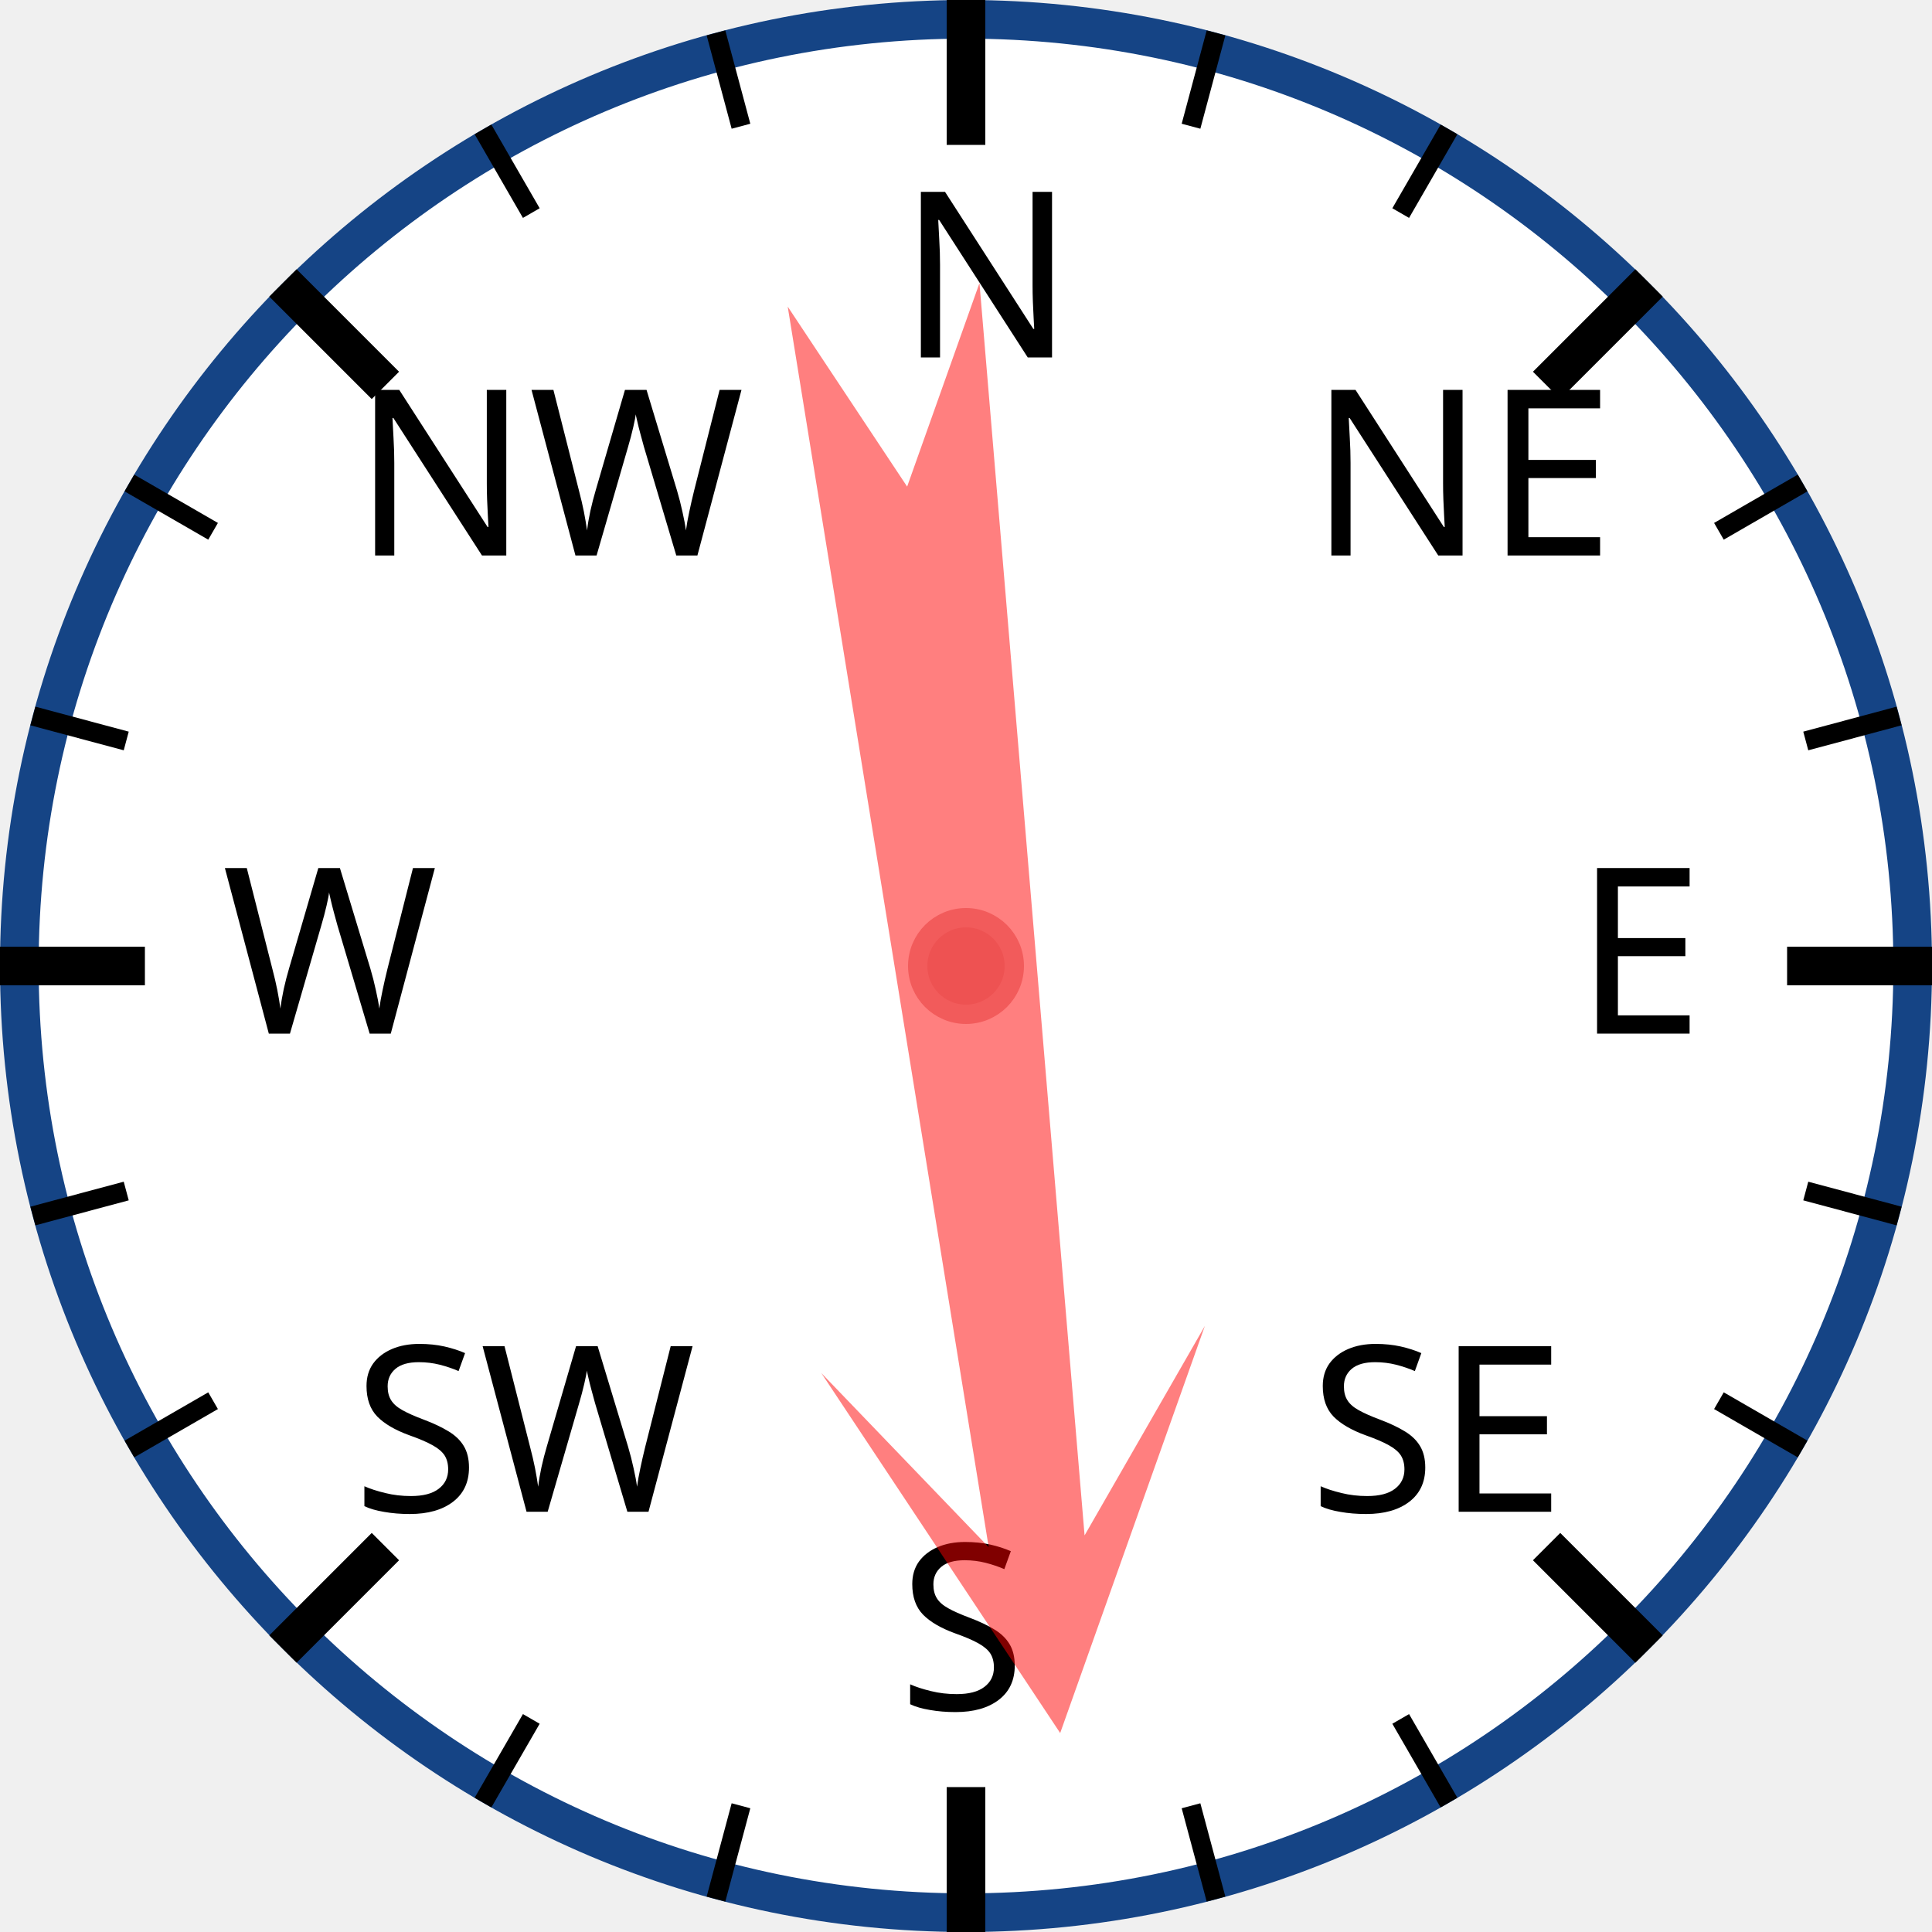
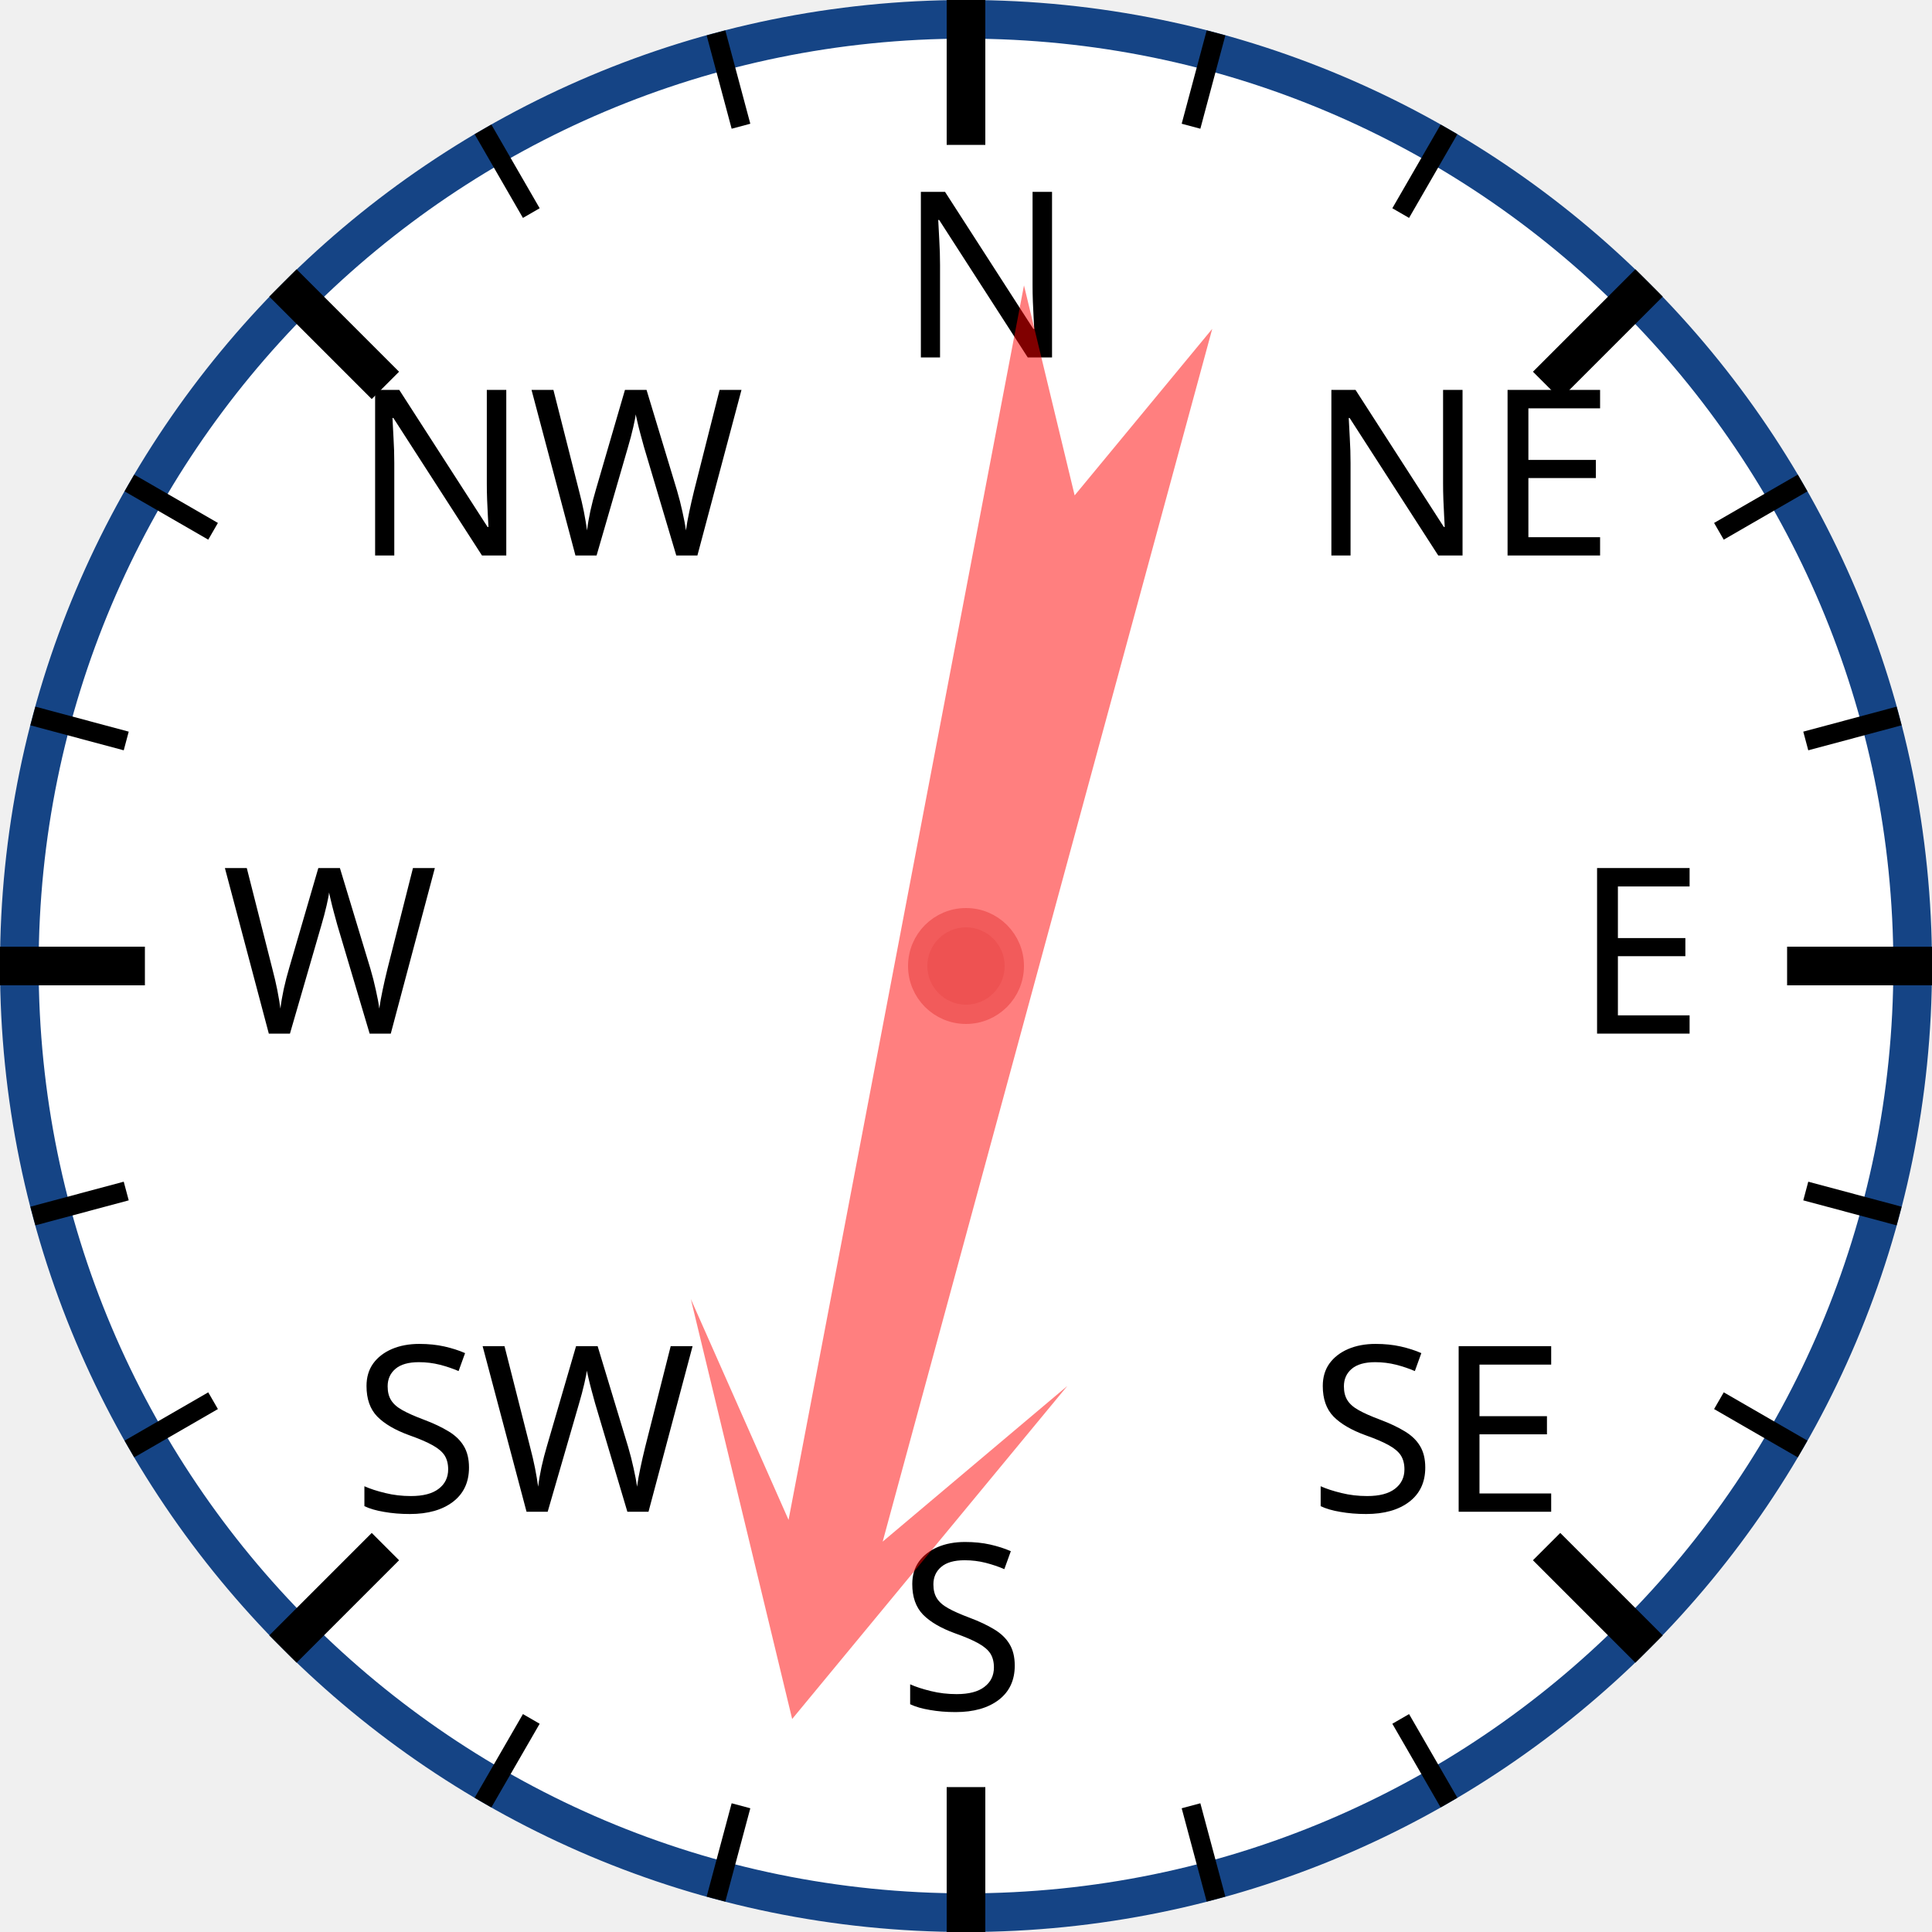
<svg xmlns="http://www.w3.org/2000/svg" width="120px" height="120px" viewBox="0 0 200 200">
  <circle cx="100" cy="100" r="98" style="fill: white; stroke: #154485; stroke-width: 4;" />
  <text x="93.0" y="37.0" style="font-family: sans-serif; font-size: 18pt;">N</text>
  <line x1="100.0" y1="0.0" x2="100.0" y2="15.0" style="stroke: black; stroke-width: 4;" />
  <line x1="74.118" y1="3.407" x2="76.706" y2="13.067" style="stroke: black; stroke-width: 2;" />
  <line x1="50" y1="13.397" x2="55" y2="22.058" style="stroke: black; stroke-width: 2;" />
  <text x="36.503" y="57.503" style="font-family: sans-serif; font-size: 18pt;">NW</text>
  <line x1="29.289" y1="29.289" x2="39.896" y2="39.896" style="stroke: black; stroke-width: 4;" />
  <line x1="13.397" y1="50" x2="22.058" y2="55" style="stroke: black; stroke-width: 2;" />
  <line x1="3.407" y1="74.118" x2="13.067" y2="76.706" style="stroke: black; stroke-width: 2;" />
  <text x="23.0" y="107.0" style="font-family: sans-serif; font-size: 18pt;">W</text>
  <line x1="0.0" y1="100.0" x2="15.0" y2="100.0" style="stroke: black; stroke-width: 4;" />
  <line x1="3.407" y1="125.882" x2="13.067" y2="123.294" style="stroke: black; stroke-width: 2;" />
  <line x1="13.397" y1="150" x2="22.058" y2="145" style="stroke: black; stroke-width: 2;" />
  <text x="36.503" y="156.497" style="font-family: sans-serif; font-size: 18pt;">SW</text>
  <line x1="29.289" y1="170.711" x2="39.896" y2="160.104" style="stroke: black; stroke-width: 4;" />
  <line x1="50" y1="186.603" x2="55" y2="177.942" style="stroke: black; stroke-width: 2;" />
  <line x1="74.118" y1="196.593" x2="76.706" y2="186.933" style="stroke: black; stroke-width: 2;" />
  <text x="93" y="177.0" style="font-family: sans-serif; font-size: 18pt;">S</text>
  <line x1="100" y1="200.0" x2="100" y2="185.0" style="stroke: black; stroke-width: 4;" />
  <line x1="125.882" y1="196.593" x2="123.294" y2="186.933" style="stroke: black; stroke-width: 2;" />
  <line x1="150.0" y1="186.603" x2="145.0" y2="177.942" style="stroke: black; stroke-width: 2;" />
  <text x="135.497" y="156.497" style="font-family: sans-serif; font-size: 18pt;">SE</text>
  <line x1="170.711" y1="170.711" x2="160.104" y2="160.104" style="stroke: black; stroke-width: 4;" />
  <line x1="186.603" y1="150" x2="177.942" y2="145" style="stroke: black; stroke-width: 2;" />
  <line x1="196.593" y1="125.882" x2="186.933" y2="123.294" style="stroke: black; stroke-width: 2;" />
  <text x="163.0" y="107" style="font-family: sans-serif; font-size: 18pt;">E</text>
  <line x1="200.0" y1="100" x2="185.0" y2="100" style="stroke: black; stroke-width: 4;" />
  <line x1="196.593" y1="74.118" x2="186.933" y2="76.706" style="stroke: black; stroke-width: 2;" />
  <line x1="186.603" y1="50" x2="177.942" y2="55" style="stroke: black; stroke-width: 2;" />
  <text x="135.497" y="57.503" style="font-family: sans-serif; font-size: 18pt;">NE</text>
  <line x1="170.711" y1="29.289" x2="160.104" y2="39.896" style="stroke: black; stroke-width: 4;" />
  <line x1="150" y1="13.397" x2="145" y2="22.058" style="stroke: black; stroke-width: 2;" />
  <line x1="125.882" y1="3.407" x2="123.294" y2="13.067" style="stroke: black; stroke-width: 2;" />
-   <polygon points="100 20 120 60 105 40 110 170 100 150 90 170 95 40 80 60" style="fill: red; fill-opacity: 0.5;" transform="rotate(173,100,100)" />
+   <polygon points="100 20 120 60 105 40 110 170 100 150 90 170 95 40 80 60" style="fill: red; fill-opacity: 0.5;" transform="rotate(193,100,100)" />
  <circle cx="100" cy="100" r="5" style="fill: #EE5252; stroke: #F25B5B; stroke-width: 2;" />
</svg>
